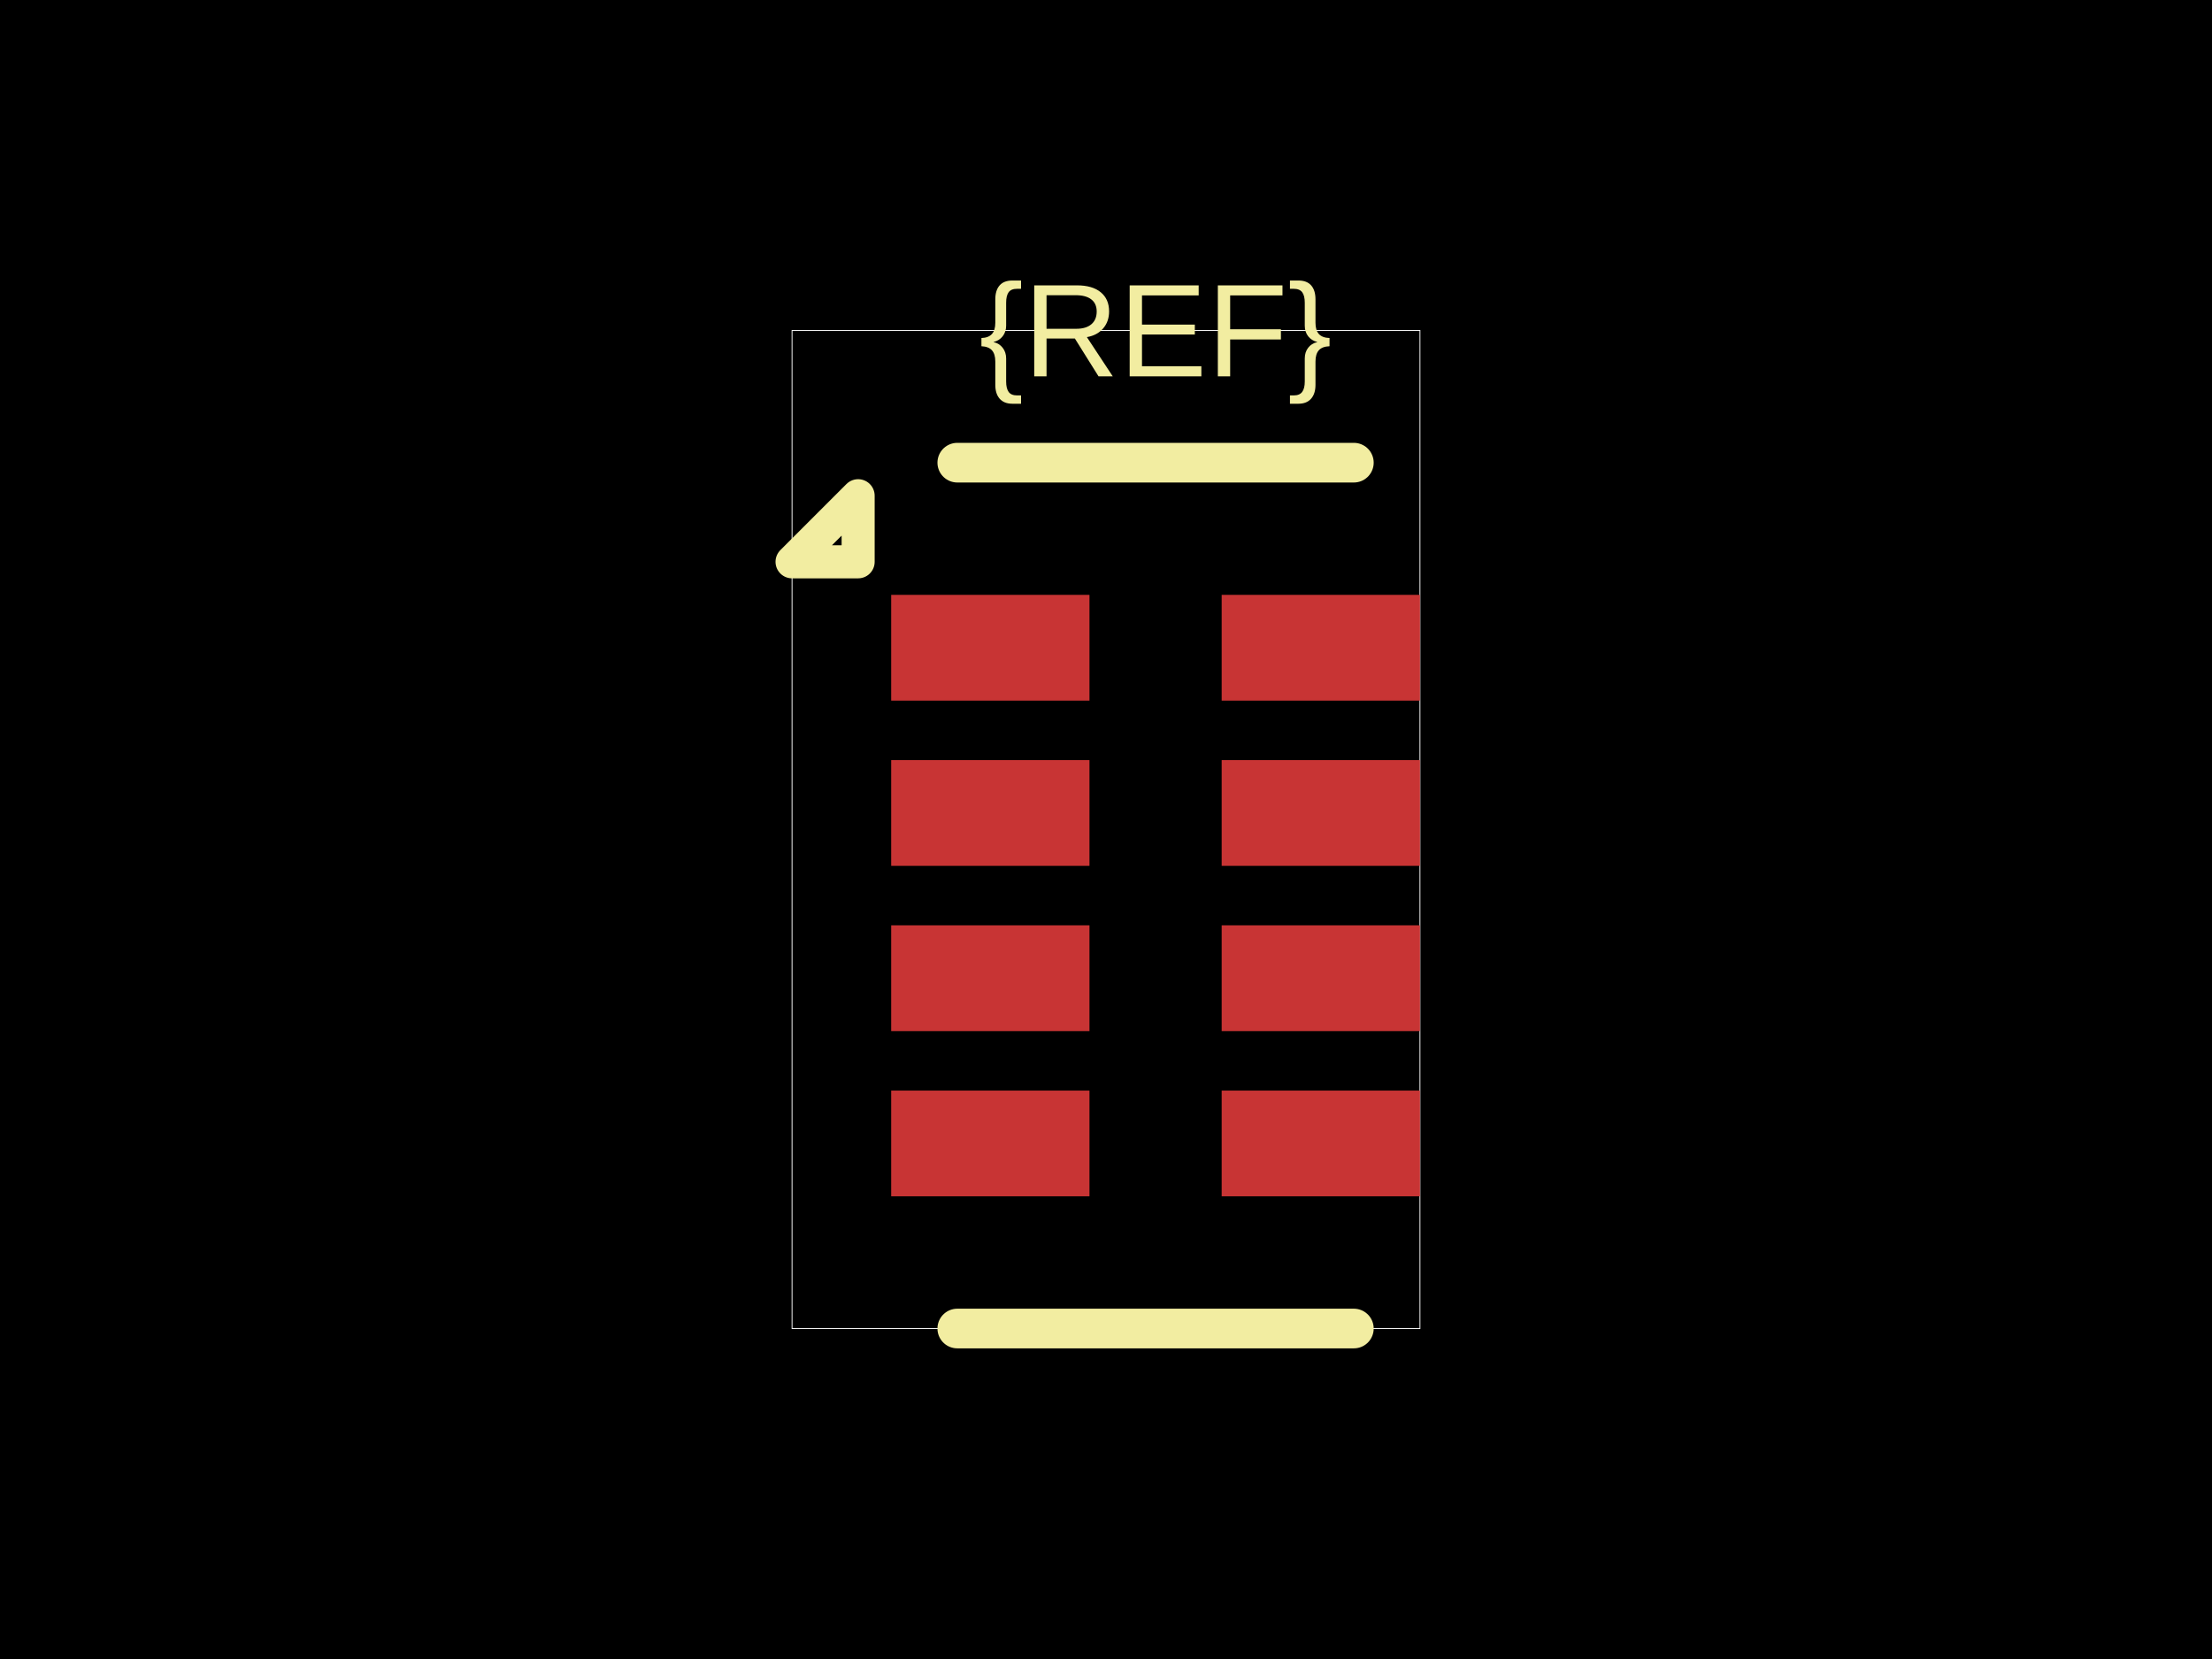
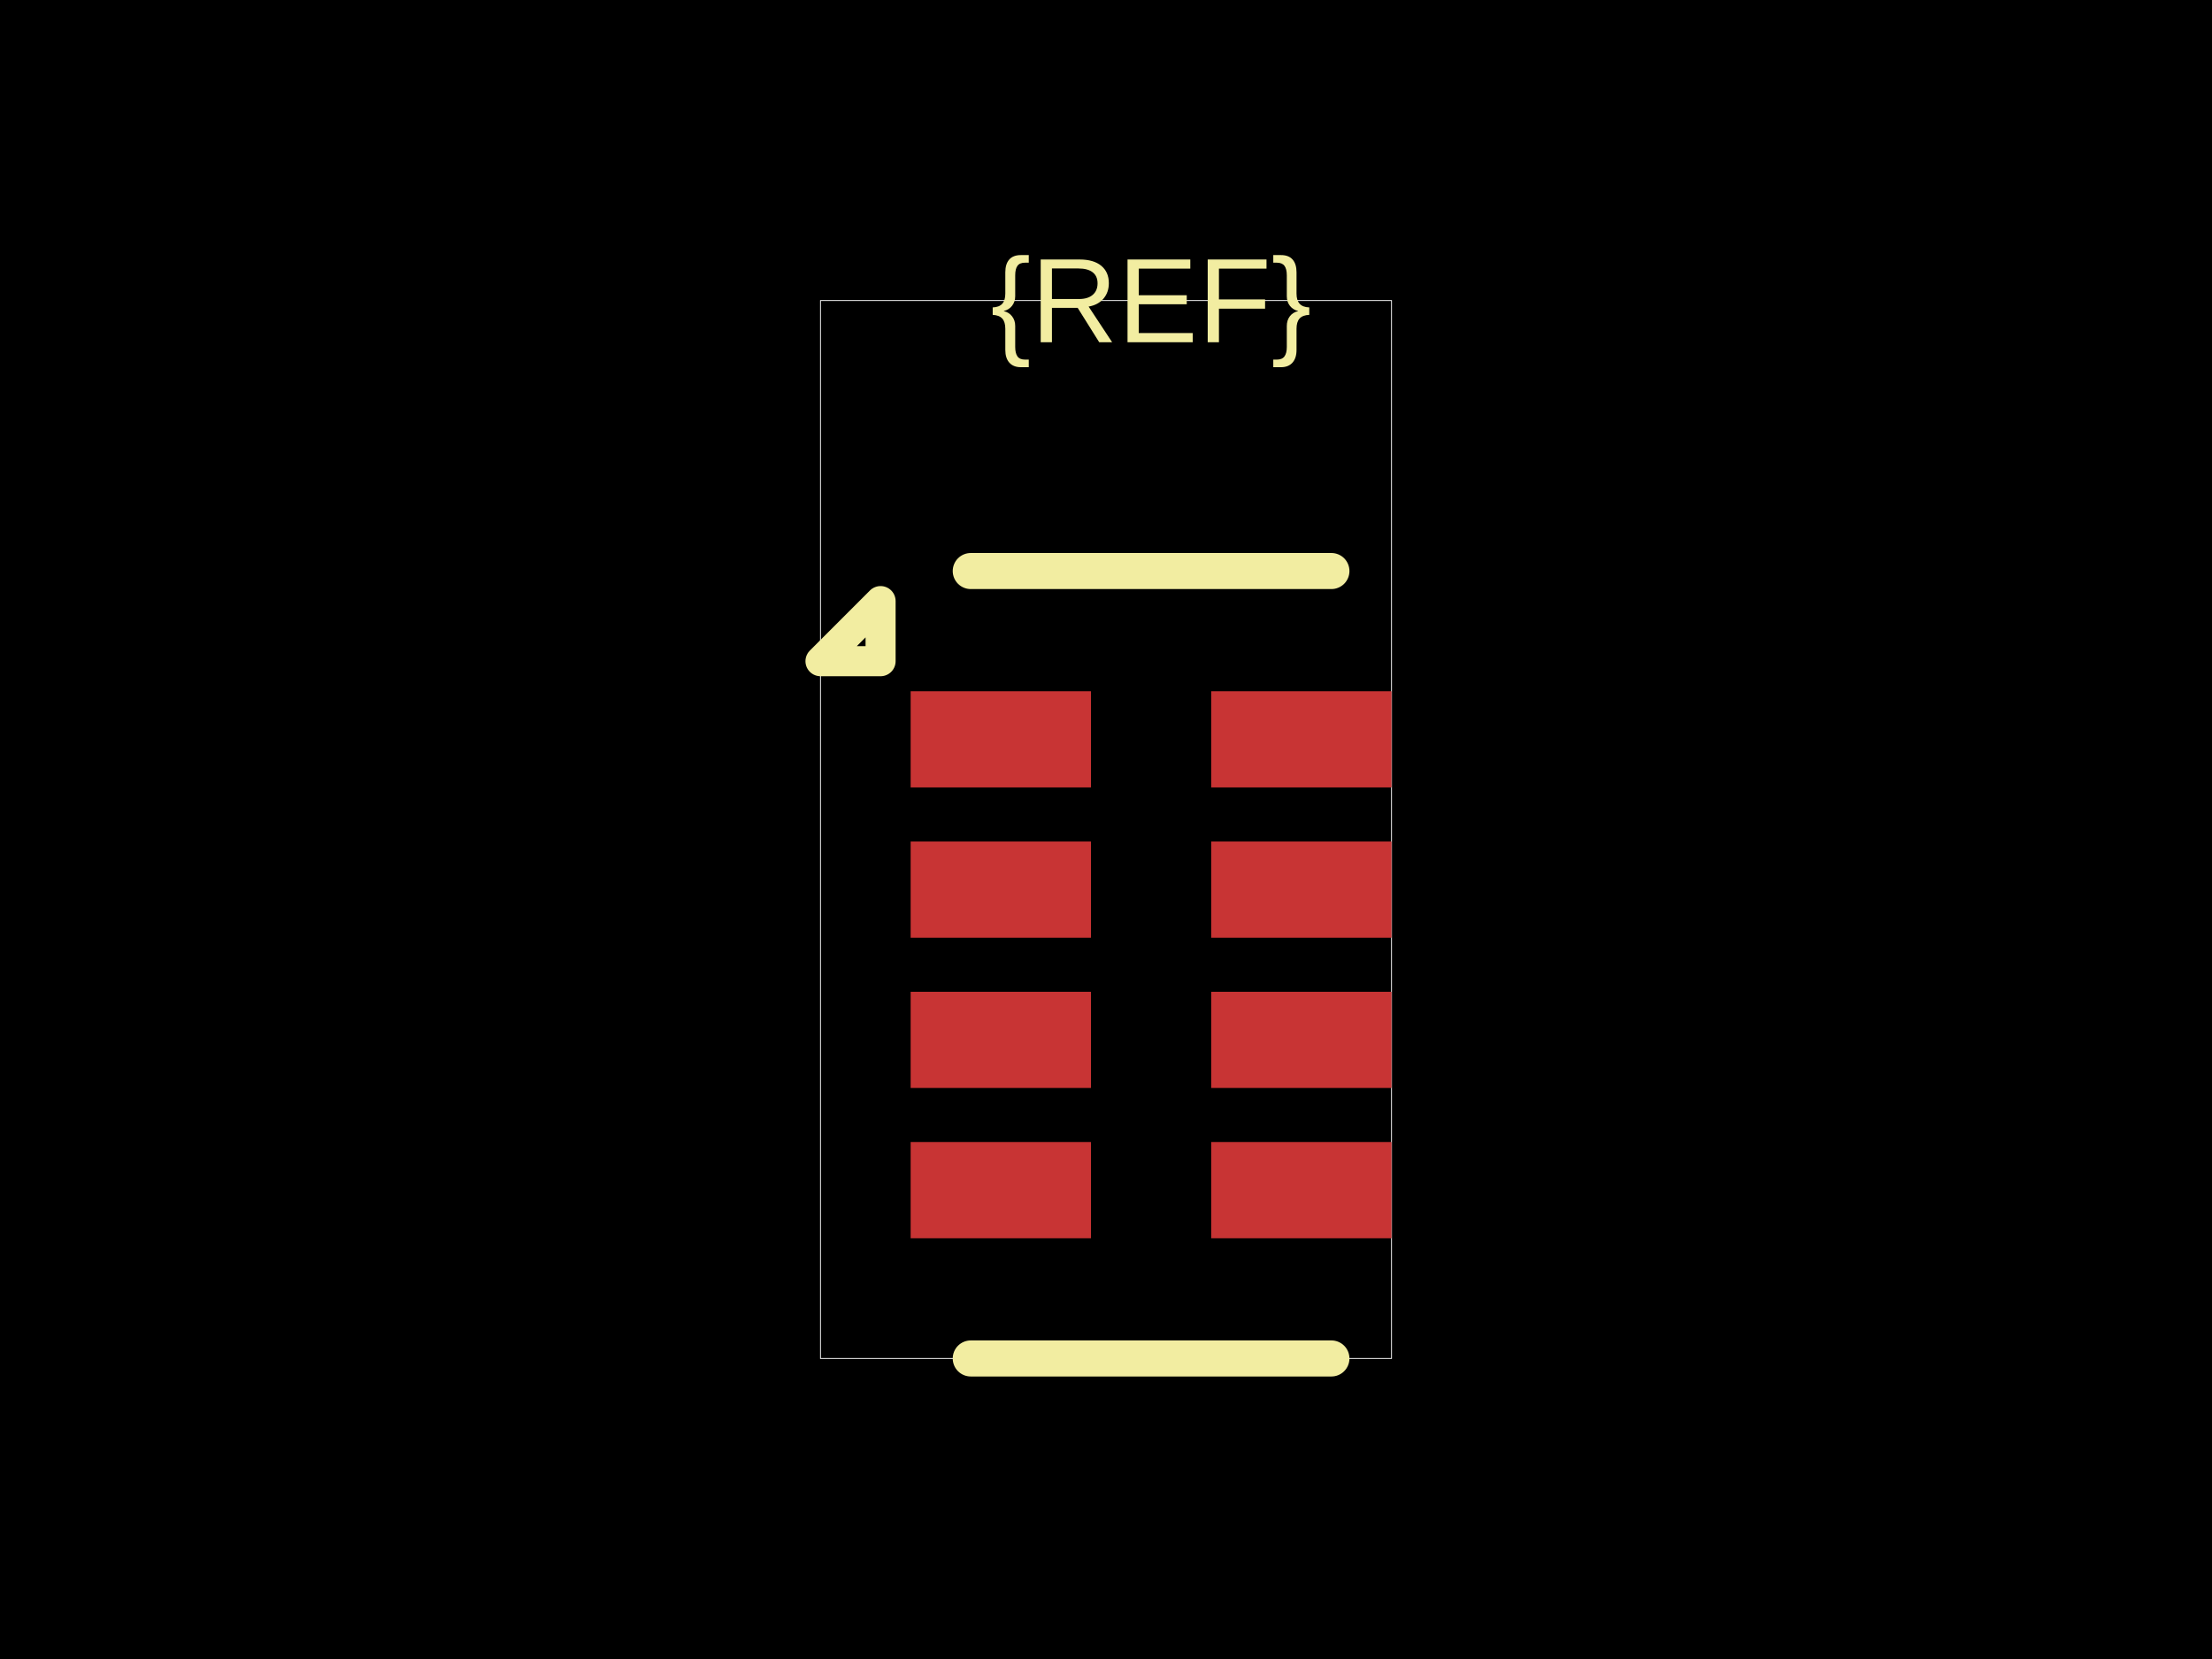
<svg xmlns="http://www.w3.org/2000/svg" width="800" height="600">
  <style />
  <rect class="boundary" x="0" y="0" fill="#000" width="800" height="600" data-type="pcb_background" data-pcb-layer="global" />
-   <rect class="pcb-boundary" fill="none" stroke="#fff" stroke-width="0.3" x="286.454" y="119.522" width="227.092" height="360.956" data-type="pcb_boundary" data-pcb-layer="global" />
-   <rect class="pcb-pad" fill="rgb(200, 52, 52)" x="322.311" y="215.139" width="71.713" height="38.247" data-type="pcb_smtpad" data-pcb-layer="top" />
-   <rect class="pcb-pad" fill="rgb(200, 52, 52)" x="322.311" y="274.9" width="71.713" height="38.247" data-type="pcb_smtpad" data-pcb-layer="top" />
-   <rect class="pcb-pad" fill="rgb(200, 52, 52)" x="322.311" y="334.661" width="71.713" height="38.247" data-type="pcb_smtpad" data-pcb-layer="top" />
-   <rect class="pcb-pad" fill="rgb(200, 52, 52)" x="322.311" y="394.422" width="71.713" height="38.247" data-type="pcb_smtpad" data-pcb-layer="top" />
-   <rect class="pcb-pad" fill="rgb(200, 52, 52)" x="441.833" y="394.422" width="71.713" height="38.247" data-type="pcb_smtpad" data-pcb-layer="top" />
-   <rect class="pcb-pad" fill="rgb(200, 52, 52)" x="441.833" y="334.661" width="71.713" height="38.247" data-type="pcb_smtpad" data-pcb-layer="top" />
-   <rect class="pcb-pad" fill="rgb(200, 52, 52)" x="441.833" y="274.9" width="71.713" height="38.247" data-type="pcb_smtpad" data-pcb-layer="top" />
-   <rect class="pcb-pad" fill="rgb(200, 52, 52)" x="441.833" y="215.139" width="71.713" height="38.247" data-type="pcb_smtpad" data-pcb-layer="top" />
-   <path class="pcb-silkscreen pcb-silkscreen-top" d="M 489.641 167.331 L 346.215 167.331" fill="none" stroke="#f2eda1" stroke-width="14.343" stroke-linecap="round" stroke-linejoin="round" data-pcb-component-id="" data-pcb-silkscreen-path-id="silkscreen_top" data-type="pcb_silkscreen_path" data-pcb-layer="top" />
-   <path class="pcb-silkscreen pcb-silkscreen-top" d="M 489.641 480.478 L 346.215 480.478" fill="none" stroke="#f2eda1" stroke-width="14.343" stroke-linecap="round" stroke-linejoin="round" data-pcb-component-id="" data-pcb-silkscreen-path-id="silkscreen_bottom" data-type="pcb_silkscreen_path" data-pcb-layer="top" />
-   <path class="pcb-silkscreen pcb-silkscreen-top" d="M 310.359 203.187 L 286.454 203.187 L 310.359 179.283 L 310.359 203.187 Z" fill="none" stroke="#f2eda1" stroke-width="11.952" stroke-linecap="round" stroke-linejoin="round" data-pcb-component-id="" data-pcb-silkscreen-path-id="pin1_marker" data-type="pcb_silkscreen_path" data-pcb-layer="top" />
-   <text x="0" y="0" dx="0" dy="0" fill="#f2eda1" font-family="Arial, sans-serif" font-size="47.809" text-anchor="middle" dominant-baseline="central" transform="matrix(1,0,0,1,417.9283,119.5219)" class="pcb-silkscreen-text pcb-silkscreen-top" data-pcb-silkscreen-text-id="silkscreen_text_1" stroke="none" data-type="pcb_silkscreen_text" data-pcb-layer="top">{REF}</text>
+   <rect class="pcb-boundary" fill="none" stroke="#fff" stroke-width="0.3" x="296.739" y="108.696" width="206.522" height="382.609" data-type="pcb_boundary" data-pcb-layer="global" />
+   <rect class="pcb-pad" fill="rgb(200, 52, 52)" x="329.348" y="250" width="65.217" height="34.783" data-type="pcb_smtpad" data-pcb-layer="top" />
+   <rect class="pcb-pad" fill="rgb(200, 52, 52)" x="329.348" y="304.348" width="65.217" height="34.783" data-type="pcb_smtpad" data-pcb-layer="top" />
+   <rect class="pcb-pad" fill="rgb(200, 52, 52)" x="329.348" y="358.696" width="65.217" height="34.783" data-type="pcb_smtpad" data-pcb-layer="top" />
+   <rect class="pcb-pad" fill="rgb(200, 52, 52)" x="329.348" y="413.043" width="65.217" height="34.783" data-type="pcb_smtpad" data-pcb-layer="top" />
+   <rect class="pcb-pad" fill="rgb(200, 52, 52)" x="438.043" y="413.043" width="65.217" height="34.783" data-type="pcb_smtpad" data-pcb-layer="top" />
+   <rect class="pcb-pad" fill="rgb(200, 52, 52)" x="438.043" y="358.696" width="65.217" height="34.783" data-type="pcb_smtpad" data-pcb-layer="top" />
+   <rect class="pcb-pad" fill="rgb(200, 52, 52)" x="438.043" y="304.348" width="65.217" height="34.783" data-type="pcb_smtpad" data-pcb-layer="top" />
+   <rect class="pcb-pad" fill="rgb(200, 52, 52)" x="438.043" y="250" width="65.217" height="34.783" data-type="pcb_smtpad" data-pcb-layer="top" />
+   <path class="pcb-silkscreen pcb-silkscreen-top" d="M 481.522 206.522 L 351.087 206.522" fill="none" stroke="#f2eda1" stroke-width="13.043" stroke-linecap="round" stroke-linejoin="round" data-pcb-component-id="" data-pcb-silkscreen-path-id="silkscreen_top" data-type="pcb_silkscreen_path" data-pcb-layer="top" />
+   <path class="pcb-silkscreen pcb-silkscreen-top" d="M 481.522 491.304 L 351.087 491.304" fill="none" stroke="#f2eda1" stroke-width="13.043" stroke-linecap="round" stroke-linejoin="round" data-pcb-component-id="" data-pcb-silkscreen-path-id="silkscreen_bottom" data-type="pcb_silkscreen_path" data-pcb-layer="top" />
+   <path class="pcb-silkscreen pcb-silkscreen-top" d="M 318.478 239.13 L 296.739 239.13 L 318.478 217.391 L 318.478 239.13 Z" fill="none" stroke="#f2eda1" stroke-width="10.87" stroke-linecap="round" stroke-linejoin="round" data-pcb-component-id="" data-pcb-silkscreen-path-id="pin1_marker" data-type="pcb_silkscreen_path" data-pcb-layer="top" />
+   <text x="0" y="0" dx="0" dy="0" fill="#f2eda1" font-family="Arial, sans-serif" font-size="43.478" text-anchor="middle" dominant-baseline="central" transform="matrix(1,0,0,1,416.3043,108.6957)" class="pcb-silkscreen-text pcb-silkscreen-top" data-pcb-silkscreen-text-id="silkscreen_text_1" stroke="none" data-type="pcb_silkscreen_text" data-pcb-layer="top">{REF}</text>
</svg>
